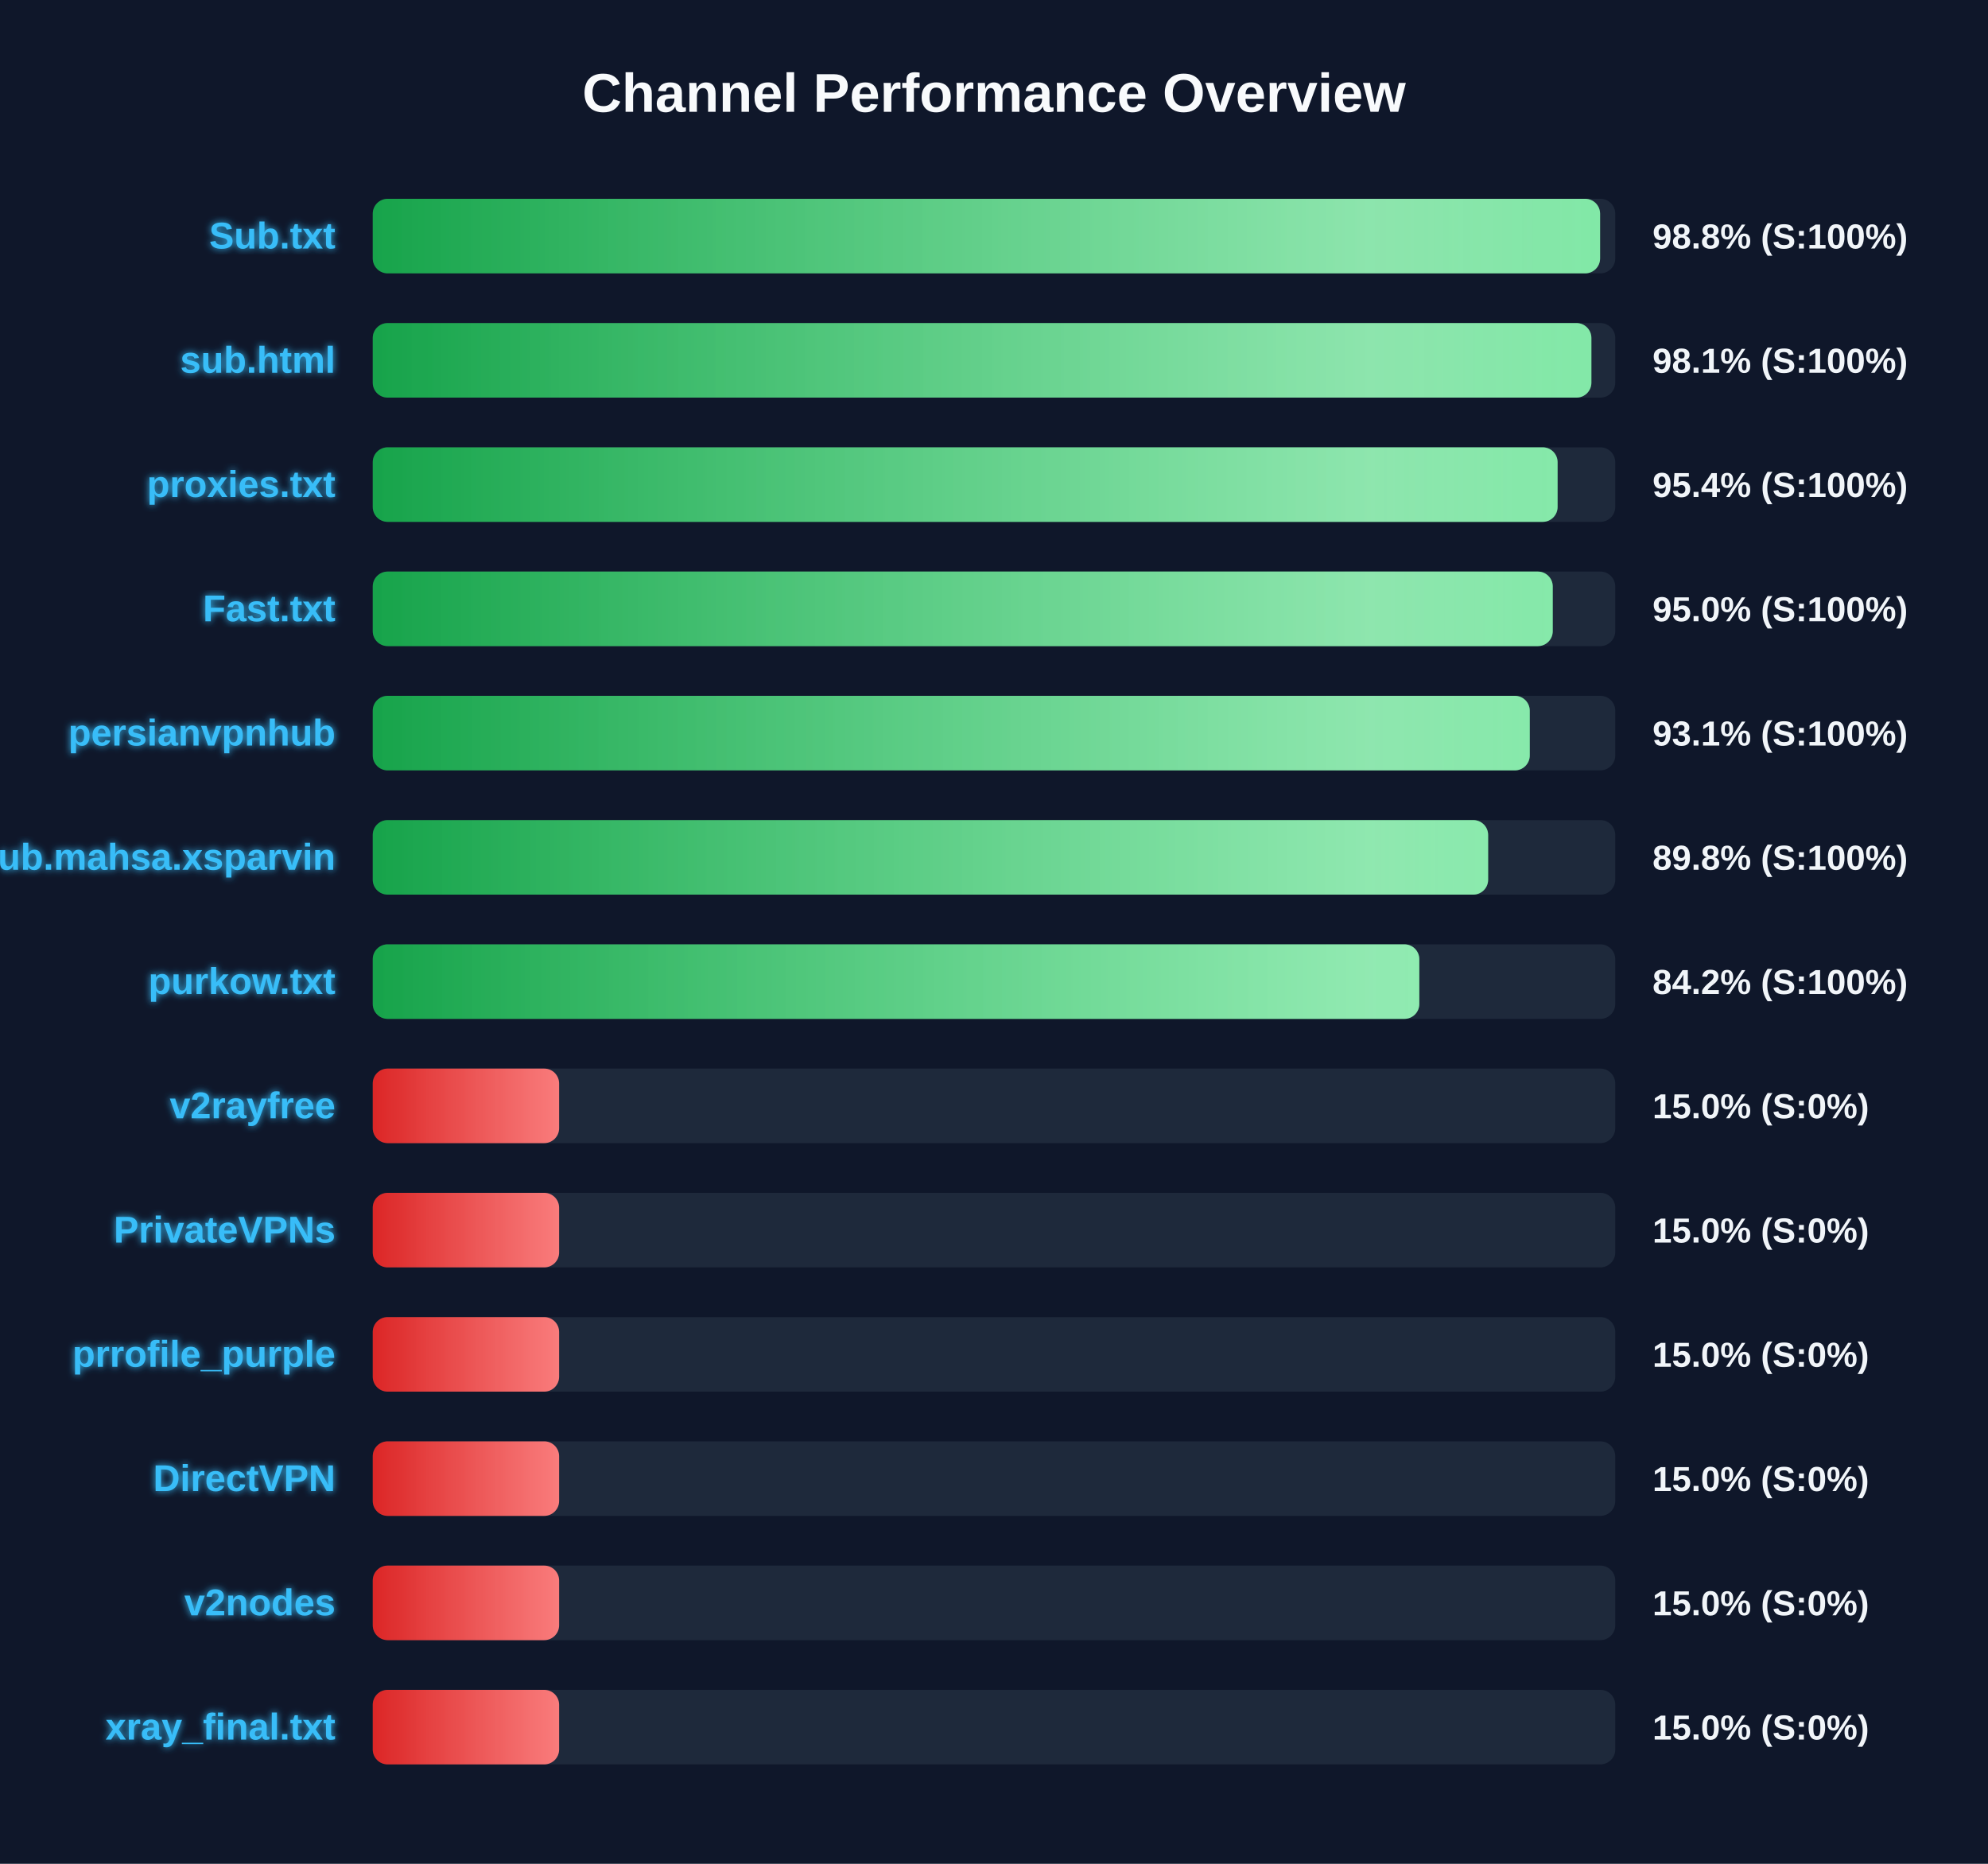
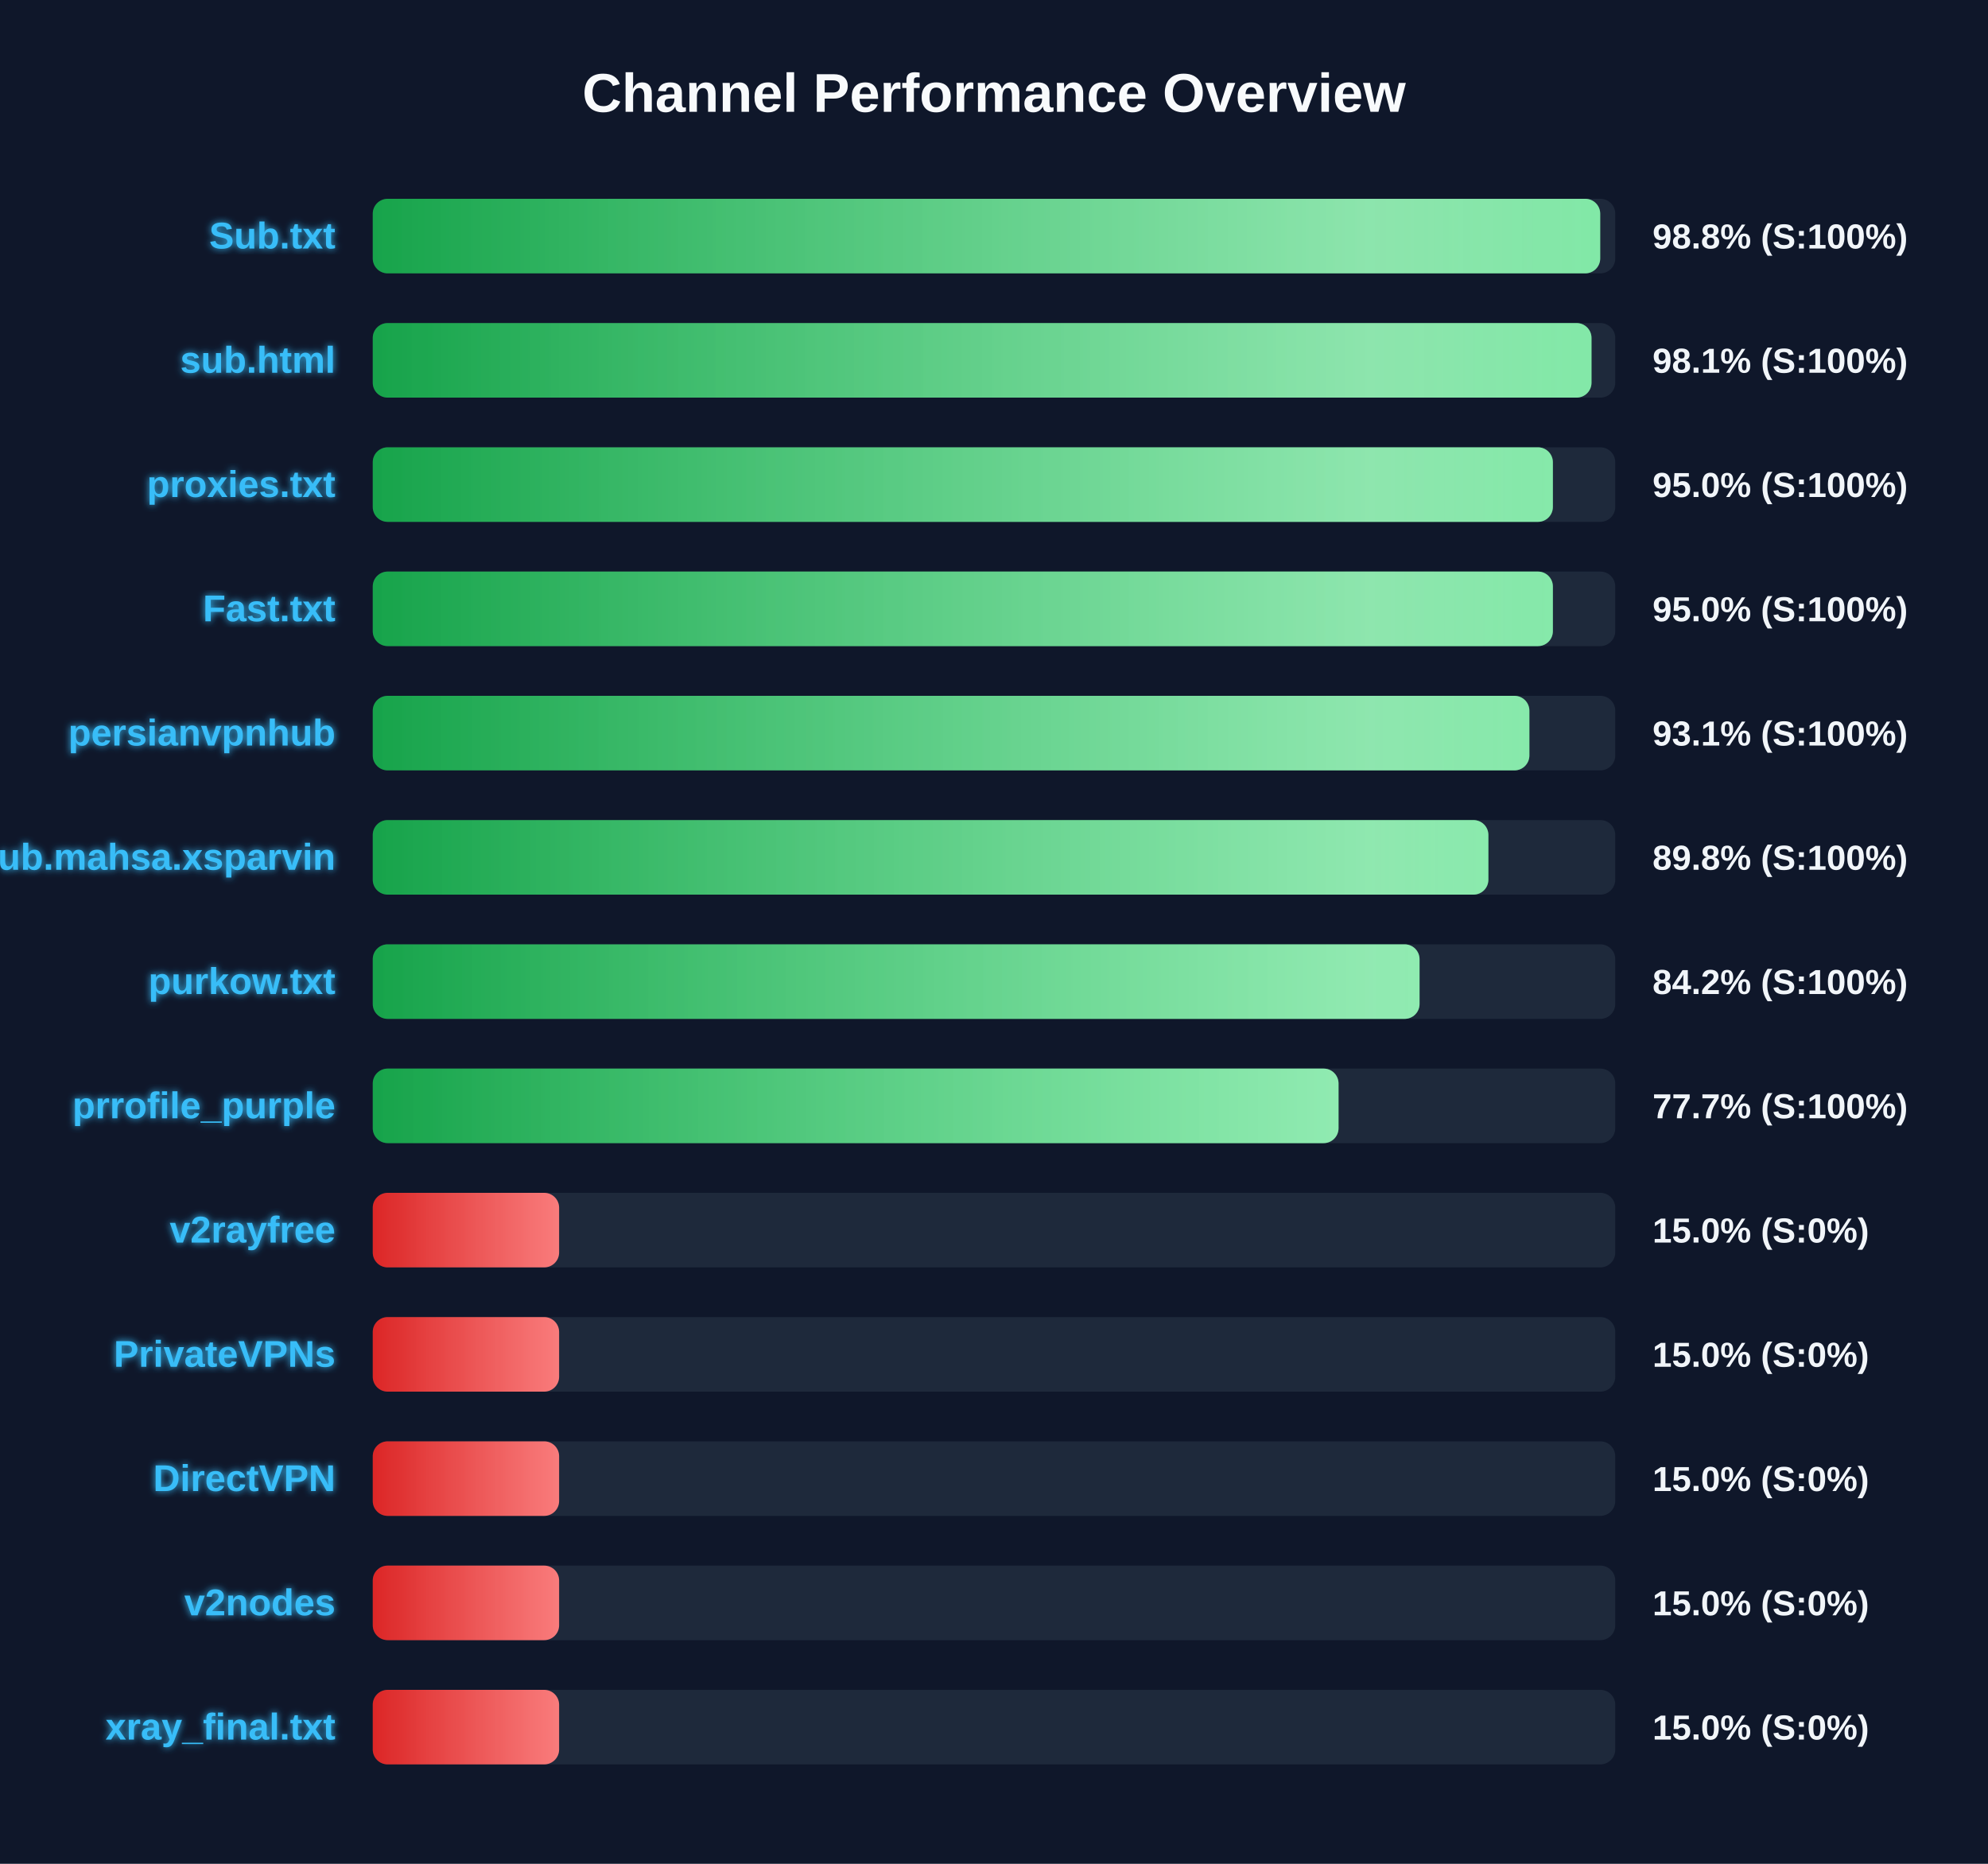
<svg xmlns="http://www.w3.org/2000/svg" width="800" height="750" version="1.1">
  <defs>
    <linearGradient id="grad-green" x1="0%" y1="0%" x2="100%" y2="0%">
      <stop offset="0%" stop-color="#16a34a" />
      <stop offset="100%" stop-color="#4ade80" />
    </linearGradient>
    <linearGradient id="grad-yellow" x1="0%" y1="0%" x2="100%" y2="0%">
      <stop offset="0%" stop-color="#ca8a04" />
      <stop offset="100%" stop-color="#fde047" />
    </linearGradient>
    <linearGradient id="grad-red" x1="0%" y1="0%" x2="100%" y2="0%">
      <stop offset="0%" stop-color="#dc2626" />
      <stop offset="100%" stop-color="#f87171" />
    </linearGradient>
    <linearGradient id="shimmer" x1="0%" y1="0%" x2="100%" y2="0%">
      <stop offset="0%" stop-color="rgba(255,255,255,0)" />
      <stop offset="50%" stop-color="rgba(255,255,255,0.4)" />
      <stop offset="100%" stop-color="rgba(255,255,255,0)" />
    </linearGradient>
    <filter id="glow" x="-20%" y="-20%" width="140%" height="140%">
      <feGaussianBlur stdDeviation="1.5" result="blur" />
      <feComposite in="SourceGraphic" in2="blur" operator="over" />
    </filter>
  </defs>
  <style>
        .bg-rect { fill: #0f172a; }
        .title { font: bold 22px 'Segoe UI', Arial, sans-serif; fill: #f8fafc; }
        .row { font: bold 15px 'Segoe UI', Arial, sans-serif; fill: #38bdf8; filter: url(#glow); }
        .score { font: bold 14px 'Segoe UI', Arial, sans-serif; fill: #f1f5f9; }
        @keyframes shimmer-anim {
            0% { transform: translateX(-100%); }
            100% { transform: translateX(200%); }
        }
        .shimmer-rect {
            animation: shimmer-anim 2.5s infinite linear;
        }
    </style>
  <rect width="100%" height="100%" class="bg-rect" />
  <text x="400" y="45" text-anchor="middle" class="title">Channel Performance Overview</text>
  <rect x="150" y="80" width="500" height="30" fill="#1e293b" rx="6" />
  <clipPath id="clip-0">
-     <rect x="150" y="80" width="493.9" height="30" rx="6" />
+     <rect x="150" y="80" width="493.95" height="30" rx="6" />
  </clipPath>
-   <rect x="150" y="80" width="493.9" height="30" fill="url(#grad-green)" rx="6" />
+   <rect x="150" y="80" width="493.95" height="30" fill="url(#grad-green)" rx="6" />
  <g clip-path="url(#clip-0)">
    <rect x="150" y="80" width="100%" height="30" fill="url(#shimmer)" class="shimmer-rect" />
  </g>
  <text x="135" y="100" text-anchor="end" class="row">Sub.txt</text>
  <text x="665" y="100" text-anchor="start" class="score">98.8% (S:100%)</text>
  <rect x="150" y="130" width="500" height="30" fill="#1e293b" rx="6" />
  <clipPath id="clip-1">
-     <rect x="150" y="130" width="490.4" height="30" rx="6" />
+     <rect x="150" y="130" width="490.45" height="30" rx="6" />
  </clipPath>
-   <rect x="150" y="130" width="490.4" height="30" fill="url(#grad-green)" rx="6" />
+   <rect x="150" y="130" width="490.45" height="30" fill="url(#grad-green)" rx="6" />
  <g clip-path="url(#clip-1)">
    <rect x="150" y="130" width="100%" height="30" fill="url(#shimmer)" class="shimmer-rect" />
  </g>
  <text x="135" y="150" text-anchor="end" class="row">sub.html</text>
  <text x="665" y="150" text-anchor="start" class="score">98.1% (S:100%)</text>
  <rect x="150" y="180" width="500" height="30" fill="#1e293b" rx="6" />
  <clipPath id="clip-2">
-     <rect x="150" y="180" width="476.8" height="30" rx="6" />
+     <rect x="150" y="180" width="474.9" height="30" rx="6" />
  </clipPath>
-   <rect x="150" y="180" width="476.8" height="30" fill="url(#grad-green)" rx="6" />
+   <rect x="150" y="180" width="474.9" height="30" fill="url(#grad-green)" rx="6" />
  <g clip-path="url(#clip-2)">
    <rect x="150" y="180" width="100%" height="30" fill="url(#shimmer)" class="shimmer-rect" />
  </g>
  <text x="135" y="200" text-anchor="end" class="row">proxies.txt</text>
-   <text x="665" y="200" text-anchor="start" class="score">95.4% (S:100%)</text>
+   <text x="665" y="200" text-anchor="start" class="score">95.0% (S:100%)</text>
  <rect x="150" y="230" width="500" height="30" fill="#1e293b" rx="6" />
  <clipPath id="clip-3">
-     <rect x="150" y="230" width="474.85" height="30" rx="6" />
+     <rect x="150" y="230" width="474.9" height="30" rx="6" />
  </clipPath>
-   <rect x="150" y="230" width="474.85" height="30" fill="url(#grad-green)" rx="6" />
+   <rect x="150" y="230" width="474.9" height="30" fill="url(#grad-green)" rx="6" />
  <g clip-path="url(#clip-3)">
    <rect x="150" y="230" width="100%" height="30" fill="url(#shimmer)" class="shimmer-rect" />
  </g>
  <text x="135" y="250" text-anchor="end" class="row">Fast.txt</text>
  <text x="665" y="250" text-anchor="start" class="score">95.0% (S:100%)</text>
  <rect x="150" y="280" width="500" height="30" fill="#1e293b" rx="6" />
  <clipPath id="clip-4">
-     <rect x="150" y="280" width="465.6" height="30" rx="6" />
+     <rect x="150" y="280" width="465.45" height="30" rx="6" />
  </clipPath>
-   <rect x="150" y="280" width="465.6" height="30" fill="url(#grad-green)" rx="6" />
+   <rect x="150" y="280" width="465.45" height="30" fill="url(#grad-green)" rx="6" />
  <g clip-path="url(#clip-4)">
    <rect x="150" y="280" width="100%" height="30" fill="url(#shimmer)" class="shimmer-rect" />
  </g>
  <text x="135" y="300" text-anchor="end" class="row">persianvpnhub</text>
  <text x="665" y="300" text-anchor="start" class="score">93.1% (S:100%)</text>
  <rect x="150" y="330" width="500" height="30" fill="#1e293b" rx="6" />
  <clipPath id="clip-5">
-     <rect x="150" y="330" width="448.85" height="30" rx="6" />
+     <rect x="150" y="330" width="448.95" height="30" rx="6" />
  </clipPath>
-   <rect x="150" y="330" width="448.85" height="30" fill="url(#grad-green)" rx="6" />
+   <rect x="150" y="330" width="448.95" height="30" fill="url(#grad-green)" rx="6" />
  <g clip-path="url(#clip-5)">
    <rect x="150" y="330" width="100%" height="30" fill="url(#shimmer)" class="shimmer-rect" />
  </g>
  <text x="135" y="350" text-anchor="end" class="row">Sub.mahsa.xsparvin</text>
  <text x="665" y="350" text-anchor="start" class="score">89.8% (S:100%)</text>
  <rect x="150" y="380" width="500" height="30" fill="#1e293b" rx="6" />
  <clipPath id="clip-6">
-     <rect x="150" y="380" width="421.15" height="30" rx="6" />
+     <rect x="150" y="380" width="421.25" height="30" rx="6" />
  </clipPath>
-   <rect x="150" y="380" width="421.15" height="30" fill="url(#grad-green)" rx="6" />
+   <rect x="150" y="380" width="421.25" height="30" fill="url(#grad-green)" rx="6" />
  <g clip-path="url(#clip-6)">
    <rect x="150" y="380" width="100%" height="30" fill="url(#shimmer)" class="shimmer-rect" />
  </g>
  <text x="135" y="400" text-anchor="end" class="row">purkow.txt</text>
  <text x="665" y="400" text-anchor="start" class="score">84.2% (S:100%)</text>
  <rect x="150" y="430" width="500" height="30" fill="#1e293b" rx="6" />
  <clipPath id="clip-7">
-     <rect x="150" y="430" width="75.0" height="30" rx="6" />
+     <rect x="150" y="430" width="388.65" height="30" rx="6" />
  </clipPath>
-   <rect x="150" y="430" width="75.0" height="30" fill="url(#grad-red)" rx="6" />
+   <rect x="150" y="430" width="388.65" height="30" fill="url(#grad-green)" rx="6" />
  <g clip-path="url(#clip-7)">
    <rect x="150" y="430" width="100%" height="30" fill="url(#shimmer)" class="shimmer-rect" />
  </g>
-   <text x="135" y="450" text-anchor="end" class="row">v2rayfree</text>
-   <text x="665" y="450" text-anchor="start" class="score">15.0% (S:0%)</text>
+   <text x="135" y="450" text-anchor="end" class="row">prrofile_purple</text>
+   <text x="665" y="450" text-anchor="start" class="score">77.7% (S:100%)</text>
  <rect x="150" y="480" width="500" height="30" fill="#1e293b" rx="6" />
  <clipPath id="clip-8">
    <rect x="150" y="480" width="75.0" height="30" rx="6" />
  </clipPath>
  <rect x="150" y="480" width="75.0" height="30" fill="url(#grad-red)" rx="6" />
  <g clip-path="url(#clip-8)">
    <rect x="150" y="480" width="100%" height="30" fill="url(#shimmer)" class="shimmer-rect" />
  </g>
-   <text x="135" y="500" text-anchor="end" class="row">PrivateVPNs</text>
+   <text x="135" y="500" text-anchor="end" class="row">v2rayfree</text>
  <text x="665" y="500" text-anchor="start" class="score">15.0% (S:0%)</text>
  <rect x="150" y="530" width="500" height="30" fill="#1e293b" rx="6" />
  <clipPath id="clip-9">
    <rect x="150" y="530" width="75.0" height="30" rx="6" />
  </clipPath>
  <rect x="150" y="530" width="75.0" height="30" fill="url(#grad-red)" rx="6" />
  <g clip-path="url(#clip-9)">
    <rect x="150" y="530" width="100%" height="30" fill="url(#shimmer)" class="shimmer-rect" />
  </g>
-   <text x="135" y="550" text-anchor="end" class="row">prrofile_purple</text>
+   <text x="135" y="550" text-anchor="end" class="row">PrivateVPNs</text>
  <text x="665" y="550" text-anchor="start" class="score">15.0% (S:0%)</text>
  <rect x="150" y="580" width="500" height="30" fill="#1e293b" rx="6" />
  <clipPath id="clip-10">
    <rect x="150" y="580" width="75.0" height="30" rx="6" />
  </clipPath>
  <rect x="150" y="580" width="75.0" height="30" fill="url(#grad-red)" rx="6" />
  <g clip-path="url(#clip-10)">
    <rect x="150" y="580" width="100%" height="30" fill="url(#shimmer)" class="shimmer-rect" />
  </g>
  <text x="135" y="600" text-anchor="end" class="row">DirectVPN</text>
  <text x="665" y="600" text-anchor="start" class="score">15.0% (S:0%)</text>
  <rect x="150" y="630" width="500" height="30" fill="#1e293b" rx="6" />
  <clipPath id="clip-11">
    <rect x="150" y="630" width="75.0" height="30" rx="6" />
  </clipPath>
  <rect x="150" y="630" width="75.0" height="30" fill="url(#grad-red)" rx="6" />
  <g clip-path="url(#clip-11)">
    <rect x="150" y="630" width="100%" height="30" fill="url(#shimmer)" class="shimmer-rect" />
  </g>
  <text x="135" y="650" text-anchor="end" class="row">v2nodes</text>
  <text x="665" y="650" text-anchor="start" class="score">15.0% (S:0%)</text>
  <rect x="150" y="680" width="500" height="30" fill="#1e293b" rx="6" />
  <clipPath id="clip-12">
    <rect x="150" y="680" width="75.0" height="30" rx="6" />
  </clipPath>
  <rect x="150" y="680" width="75.0" height="30" fill="url(#grad-red)" rx="6" />
  <g clip-path="url(#clip-12)">
    <rect x="150" y="680" width="100%" height="30" fill="url(#shimmer)" class="shimmer-rect" />
  </g>
  <text x="135" y="700" text-anchor="end" class="row">xray_final.txt</text>
  <text x="665" y="700" text-anchor="start" class="score">15.0% (S:0%)</text>
</svg>
